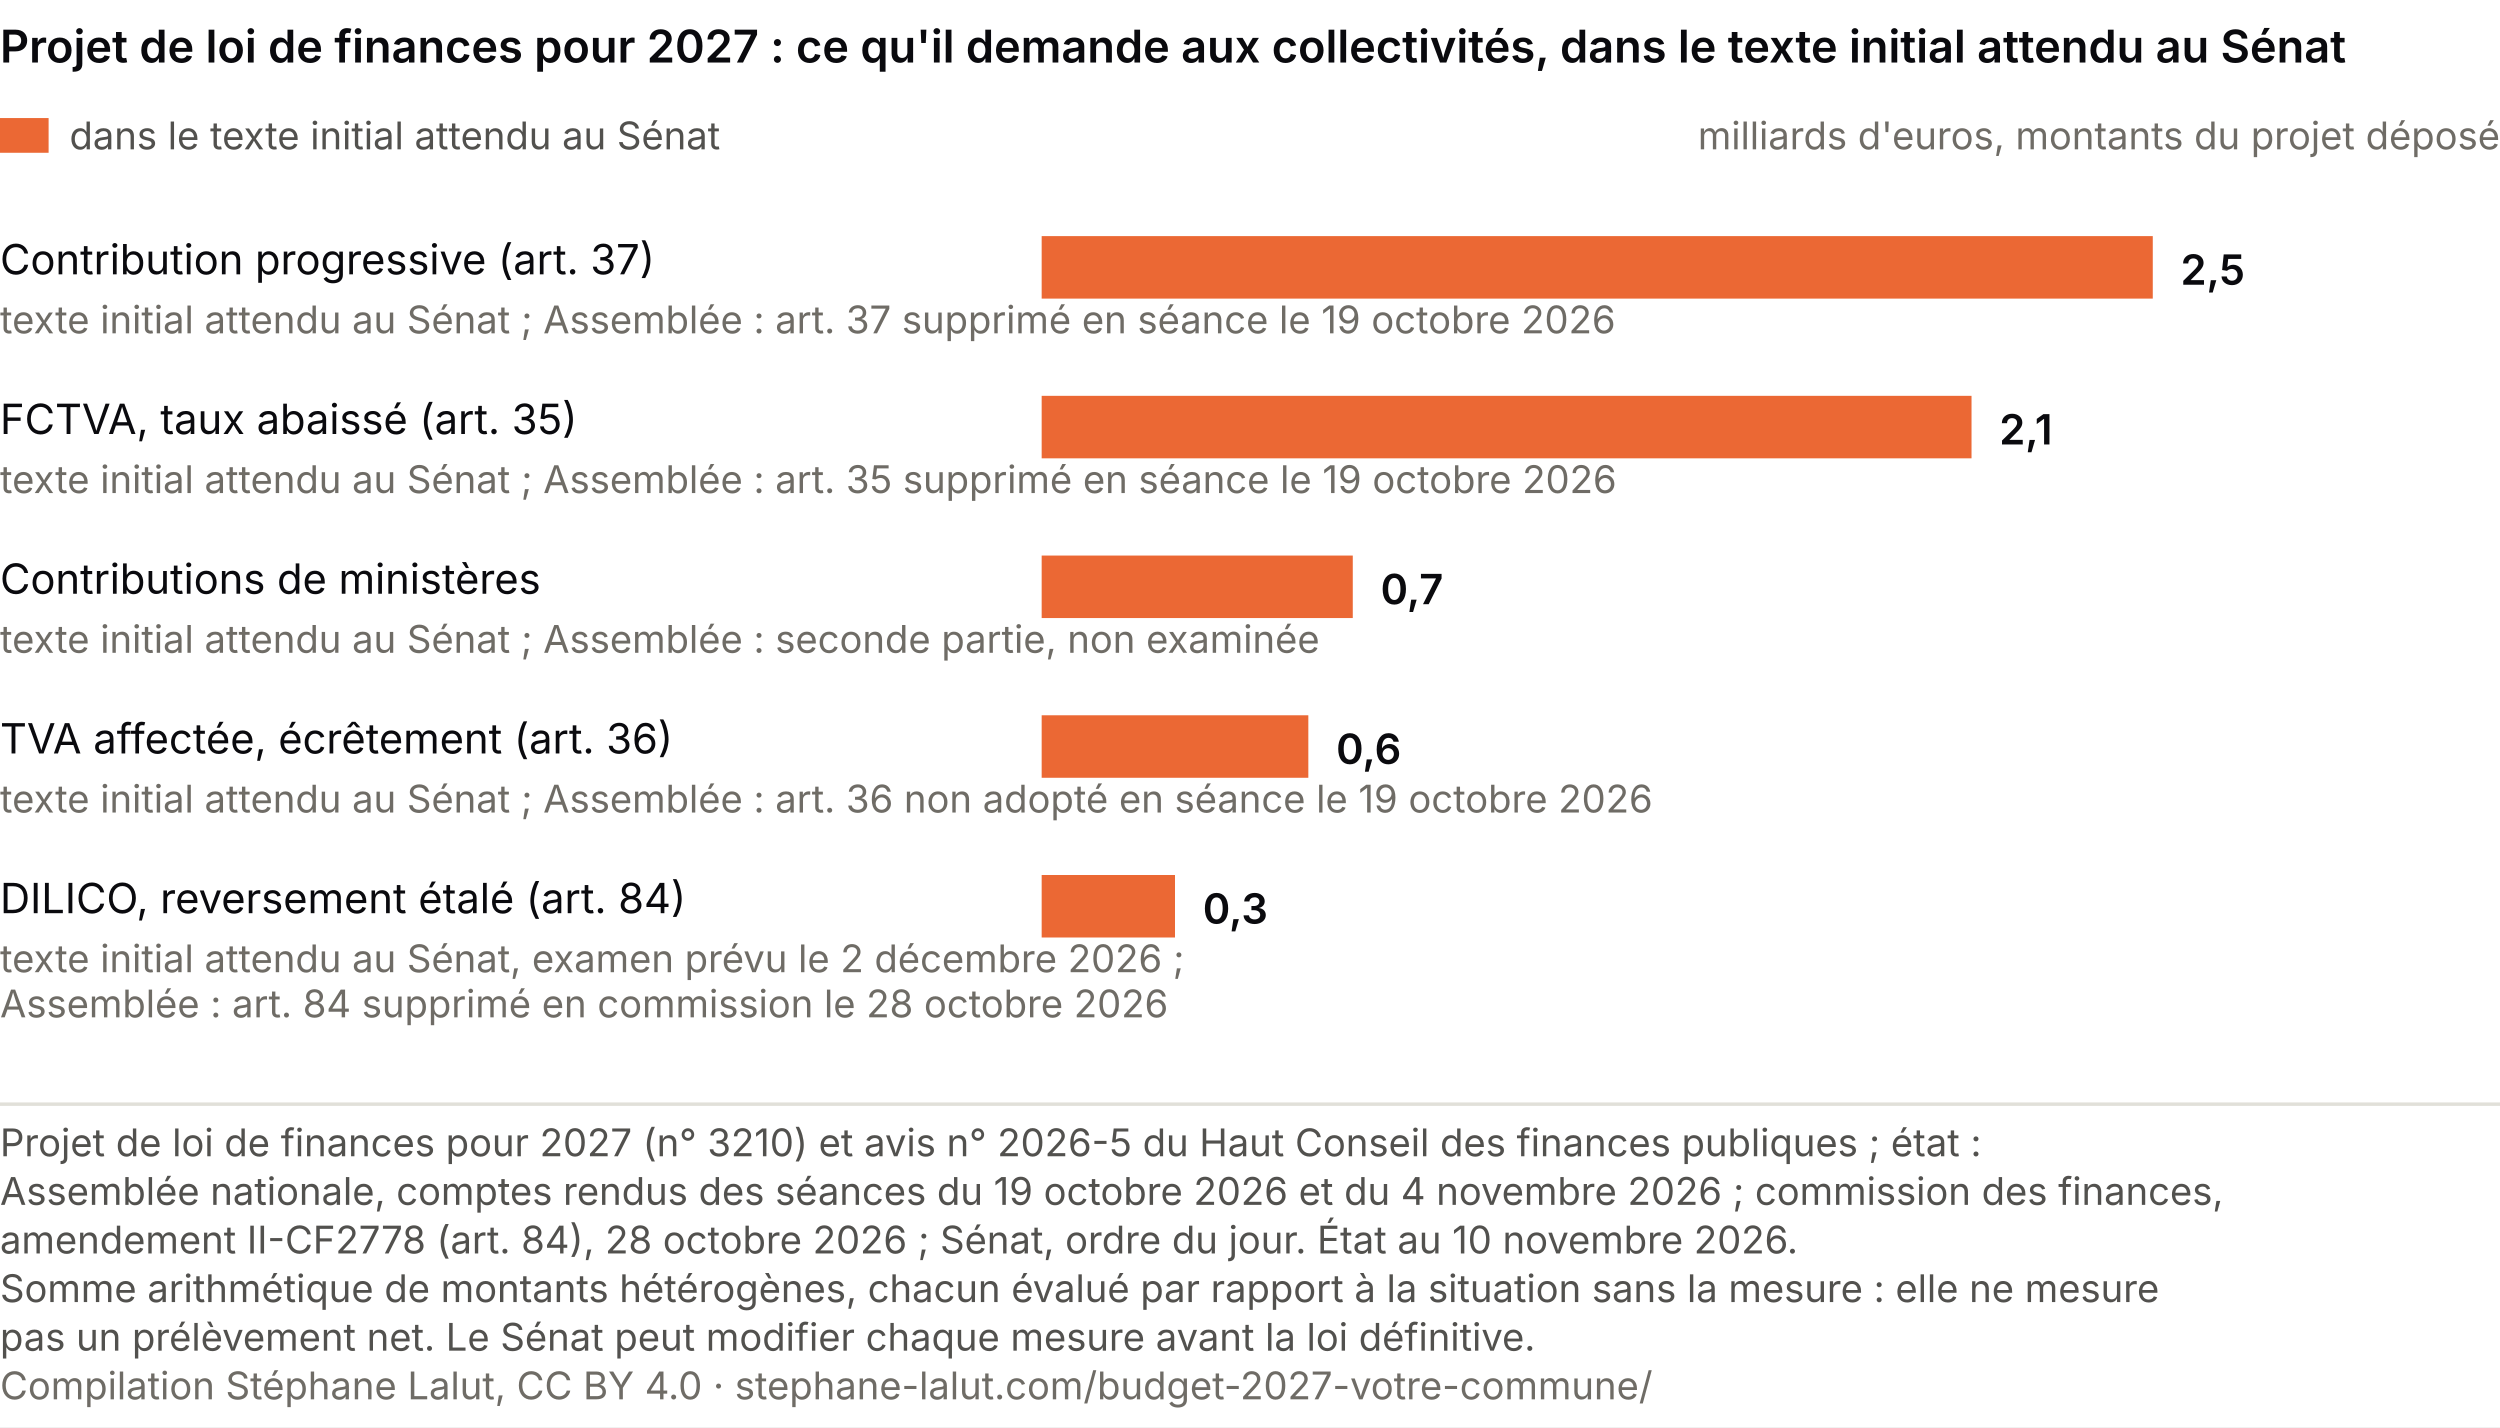
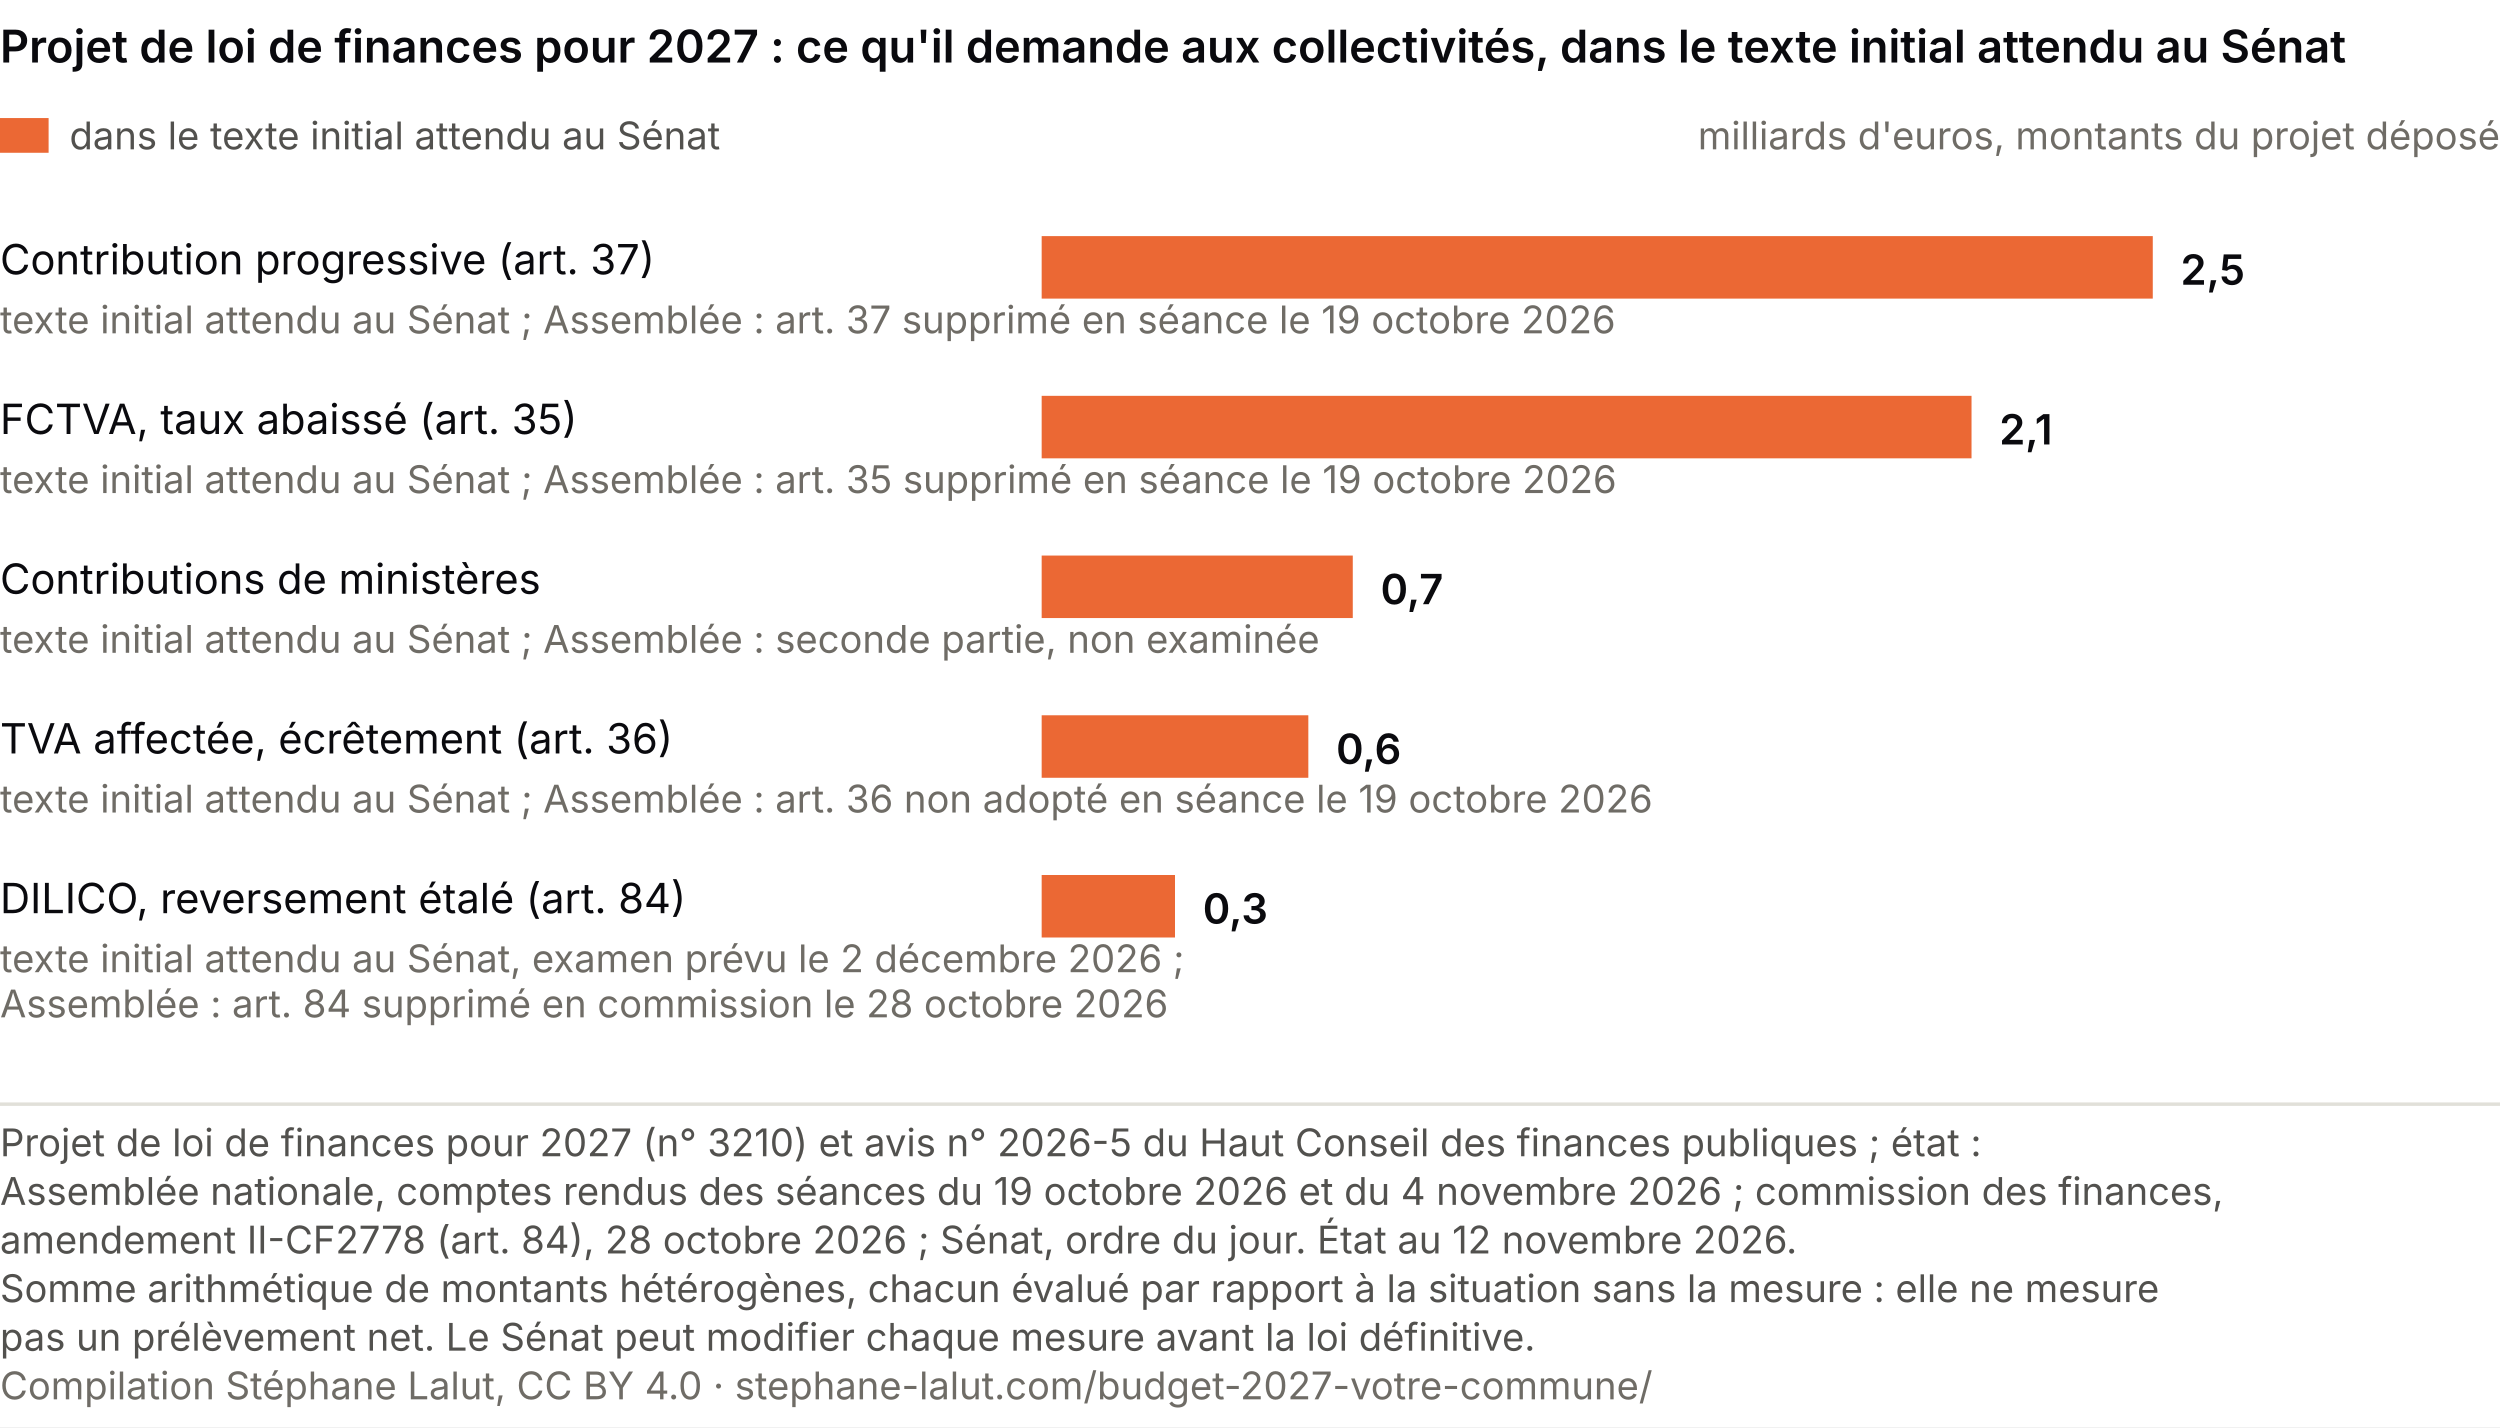
<svg xmlns="http://www.w3.org/2000/svg" viewBox="0 0 720 411" role="img" font-variant-numeric="tabular-nums" aria-labelledby="cp-t cp-d" font-family="system-ui, -apple-system, Segoe UI, sans-serif">
  <rect width="720" height="411" fill="#ffffff" />
  <text x="0" y="18" font-size="13" font-weight="600" fill="#0A0A0E">Projet de loi de finances pour 2027 : ce qu'il demande aux collectivités, dans le texte initial attendu au Sénat</text>
  <rect x="0" y="34" width="14" height="10" fill="#eb6834" />
  <text x="20.0" y="43.0" font-size="11" fill="#52514e" text-anchor="start">dans le texte initial attendu au Sénat</text>
  <text x="720.0" y="43.0" font-size="11" fill="#6f6c66" text-anchor="end">milliards d'euros, montants du projet déposé</text>
  <text x="0.0" y="79.0" font-size="12" fill="#0A0A0E" text-anchor="start">Contribution progressive (art. 37)</text>
  <text x="0.0" y="96.0" font-size="11" fill="#6f6c66" text-anchor="start">texte initial attendu au Sénat ; Assemblée : art. 37 supprimé en séance le 19 octobre 2026</text>
  <rect x="300" y="68" width="320.0" height="18" fill="#eb6834" />
  <text x="628.0" y="82.0" font-size="12" fill="#0A0A0E" text-anchor="start" font-weight="600">2,5</text>
  <text x="0.0" y="125.0" font-size="12" fill="#0A0A0E" text-anchor="start">FCTVA, taux abaissé (art. 35)</text>
  <text x="0.0" y="142.0" font-size="11" fill="#6f6c66" text-anchor="start">texte initial attendu au Sénat ; Assemblée : art. 35 supprimé en séance le 19 octobre 2026</text>
  <rect x="300" y="114" width="267.8" height="18" fill="#eb6834" />
  <text x="575.8" y="128.0" font-size="12" fill="#0A0A0E" text-anchor="start" font-weight="600">2,1</text>
  <text x="0.0" y="171.0" font-size="12" fill="#0A0A0E" text-anchor="start">Contributions de ministères</text>
  <text x="0.0" y="188.0" font-size="11" fill="#6f6c66" text-anchor="start">texte initial attendu au Sénat ; Assemblée : seconde partie, non examinée</text>
  <rect x="300" y="160" width="89.6" height="18" fill="#eb6834" />
  <text x="397.6" y="174.0" font-size="12" fill="#0A0A0E" text-anchor="start" font-weight="600">0,7</text>
  <text x="0.0" y="217.0" font-size="12" fill="#0A0A0E" text-anchor="start">TVA affectée, écrêtement (art. 36)</text>
  <text x="0.0" y="234.0" font-size="11" fill="#6f6c66" text-anchor="start">texte initial attendu au Sénat ; Assemblée : art. 36 non adopté en séance le 19 octobre 2026</text>
  <rect x="300" y="206" width="76.8" height="18" fill="#eb6834" />
  <text x="384.8" y="220.0" font-size="12" fill="#0A0A0E" text-anchor="start" font-weight="600">0,6</text>
  <text x="0.0" y="263.0" font-size="12" fill="#0A0A0E" text-anchor="start">DILICO, reversement étalé (art. 84)</text>
  <text x="0.0" y="280.0" font-size="11" fill="#6f6c66" text-anchor="start">texte initial attendu au Sénat, examen prévu le 2 décembre 2026 ;</text>
  <text x="0.0" y="293.0" font-size="11" fill="#6f6c66" text-anchor="start">Assemblée : art. 84 supprimé en commission le 28 octobre 2026</text>
  <rect x="300" y="252" width="38.4" height="18" fill="#eb6834" />
  <text x="346.4" y="266.0" font-size="12" fill="#0A0A0E" text-anchor="start" font-weight="600">0,3</text>
  <line x1="0" y1="318.0" x2="720" y2="318.0" stroke="#e1e0d9" />
  <text class="pied-source" x="0" y="333.0" font-size="11" fill="#52514e">Projet de loi de finances pour 2027 (n° 3210) et avis n° 2026-5 du Haut Conseil des finances publiques ; état :</text>
  <text class="pied-source" x="0" y="347.0" font-size="11" fill="#52514e">Assemblée nationale, comptes rendus des séances du 19 octobre 2026 et du 4 novembre 2026 ; commission des finances,</text>
-   <text class="pied-source" x="0" y="361.0" font-size="11" fill="#52514e">amendement II-CF2778 (art. 84), 28 octobre 2026 ; Sénat, ordre du jour. État au 10 novembre 2026.</text>
+   <text class="pied-source" x="0" y="361.0" font-size="11" fill="#52514e">amendement II-CF2778 (art. 84), 28 octobre 2026 ; Sénat, ordre du jour. État au 12 novembre 2026.</text>
  <text class="pied-note" x="0" y="375.0" font-size="11" fill="#52514e">Somme arithmétique de montants hétérogènes, chacun évalué par rapport à la situation sans la mesure : elle ne mesure</text>
  <text class="pied-note" x="0" y="389.0" font-size="11" fill="#52514e">pas un prélèvement net. Le Sénat peut modifier chaque mesure avant la loi définitive.</text>
  <text class="pied-licence" x="0" y="403.0" font-size="11" fill="#6f6c66">Compilation Stéphane Lalut, CC BY 4.0 · stephane-lalut.com/budget-2027-votre-commune/</text>
</svg>
